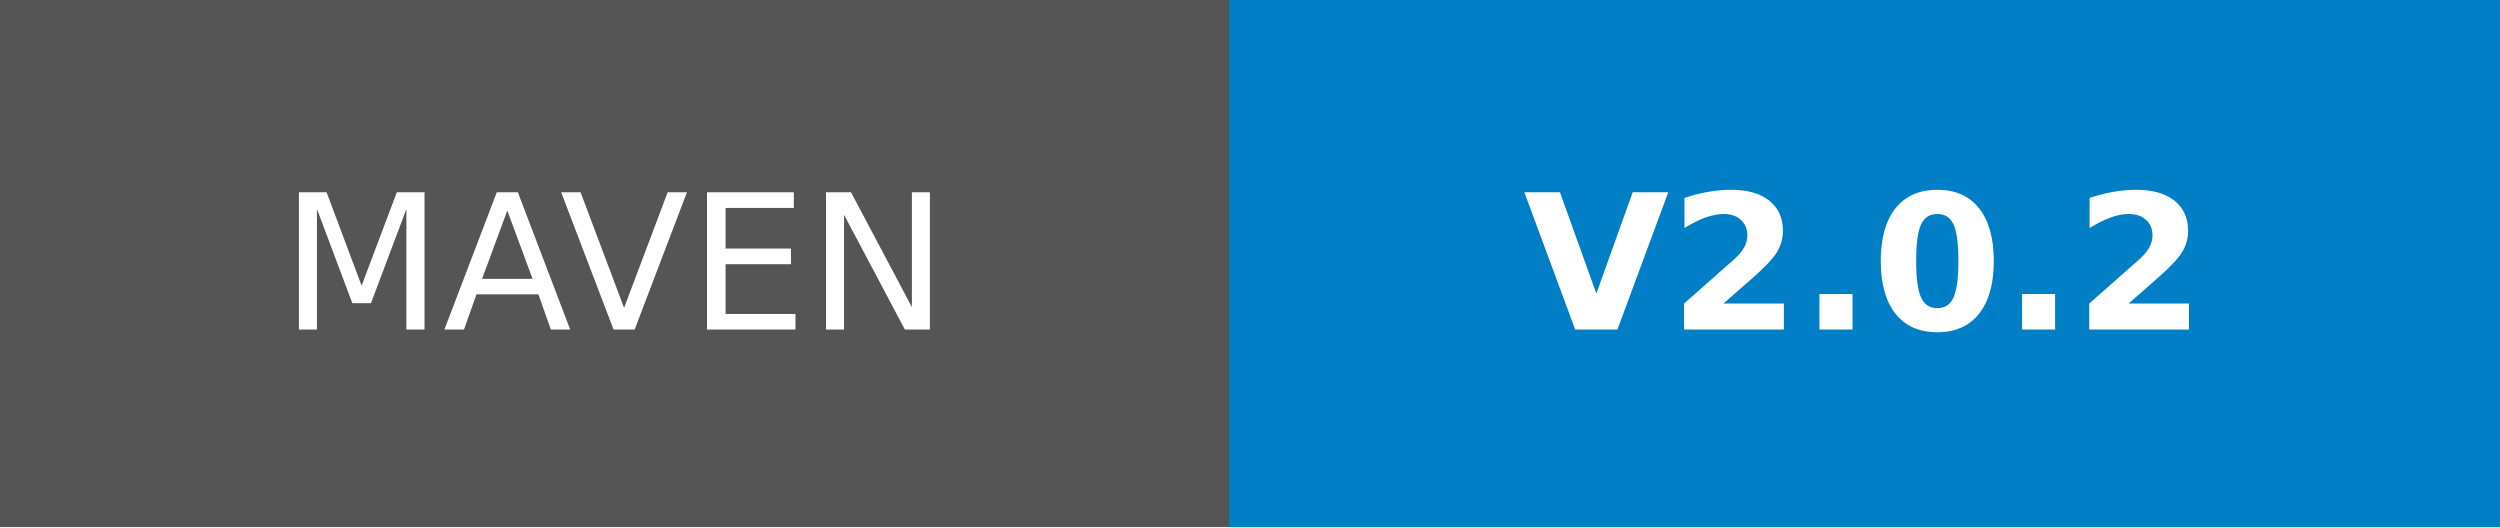
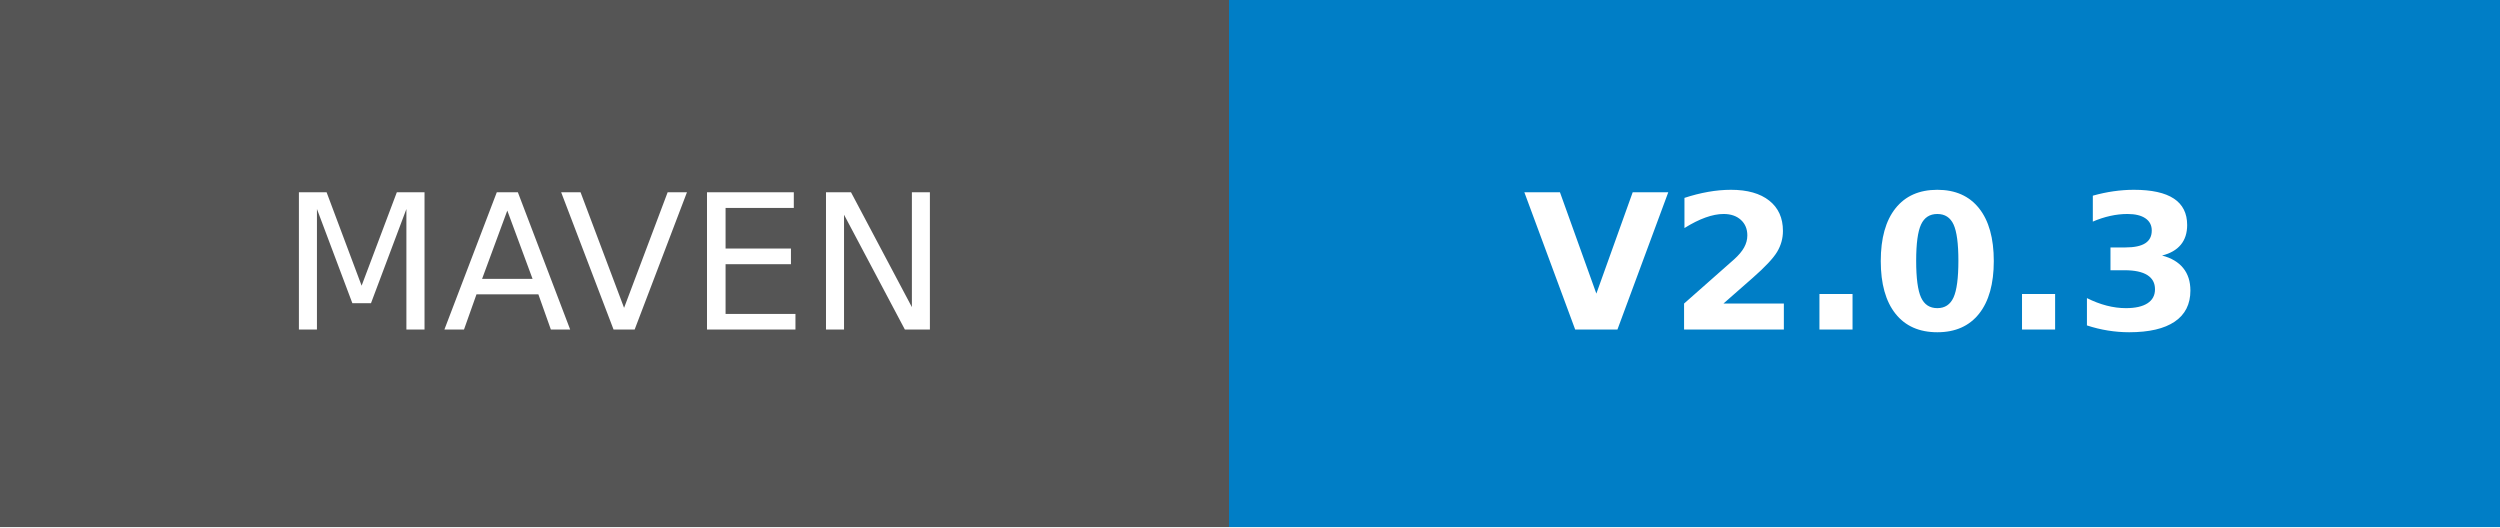
- <svg xmlns="http://www.w3.org/2000/svg" width="132.75" height="28" role="img" aria-label="MAVEN: V2.0.2">
+ <svg xmlns="http://www.w3.org/2000/svg" width="132.75" height="28" role="img" aria-label="MAVEN: V2.0.3">
  <g shape-rendering="crispEdges">
    <rect width="65.25" height="28" fill="#555" />
    <rect x="65.25" width="67.5" height="28" fill="#007ec6" />
  </g>
  <g fill="#fff" text-anchor="middle" font-family="Verdana,Geneva,DejaVu Sans,sans-serif" text-rendering="geometricPrecision" font-size="100">
    <text transform="scale(.1)" x="326.25" y="175" textLength="412.5" fill="#fff">MAVEN</text>
-     <text transform="scale(.1)" x="990" y="175" textLength="435" fill="#fff" font-weight="bold">V2.0.2</text>
+     <text transform="scale(.1)" x="990" y="175" textLength="435" fill="#fff" font-weight="bold">V2.0.3</text>
  </g>
</svg>
